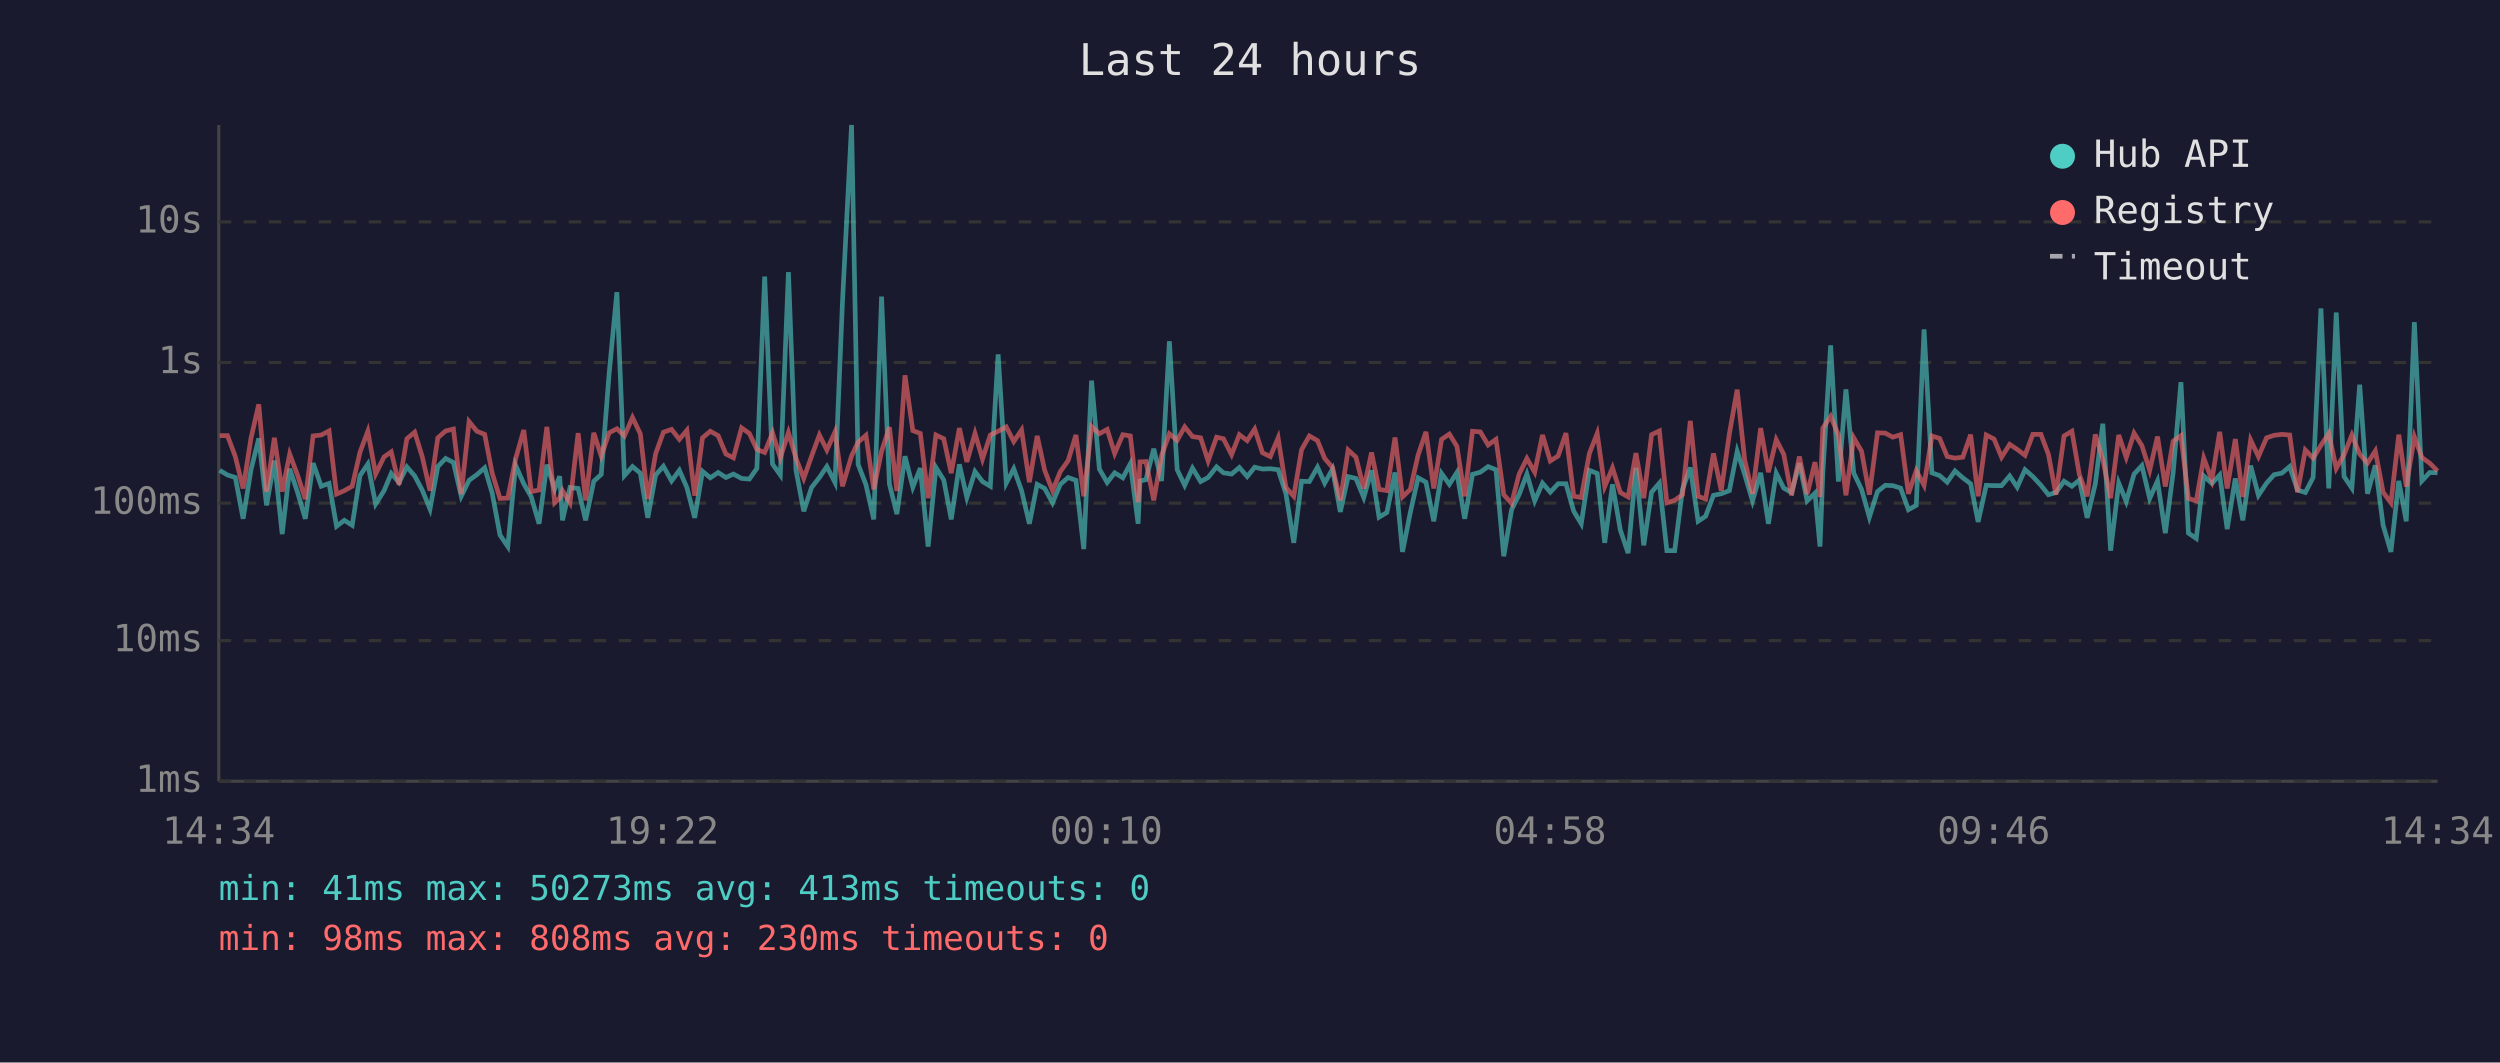
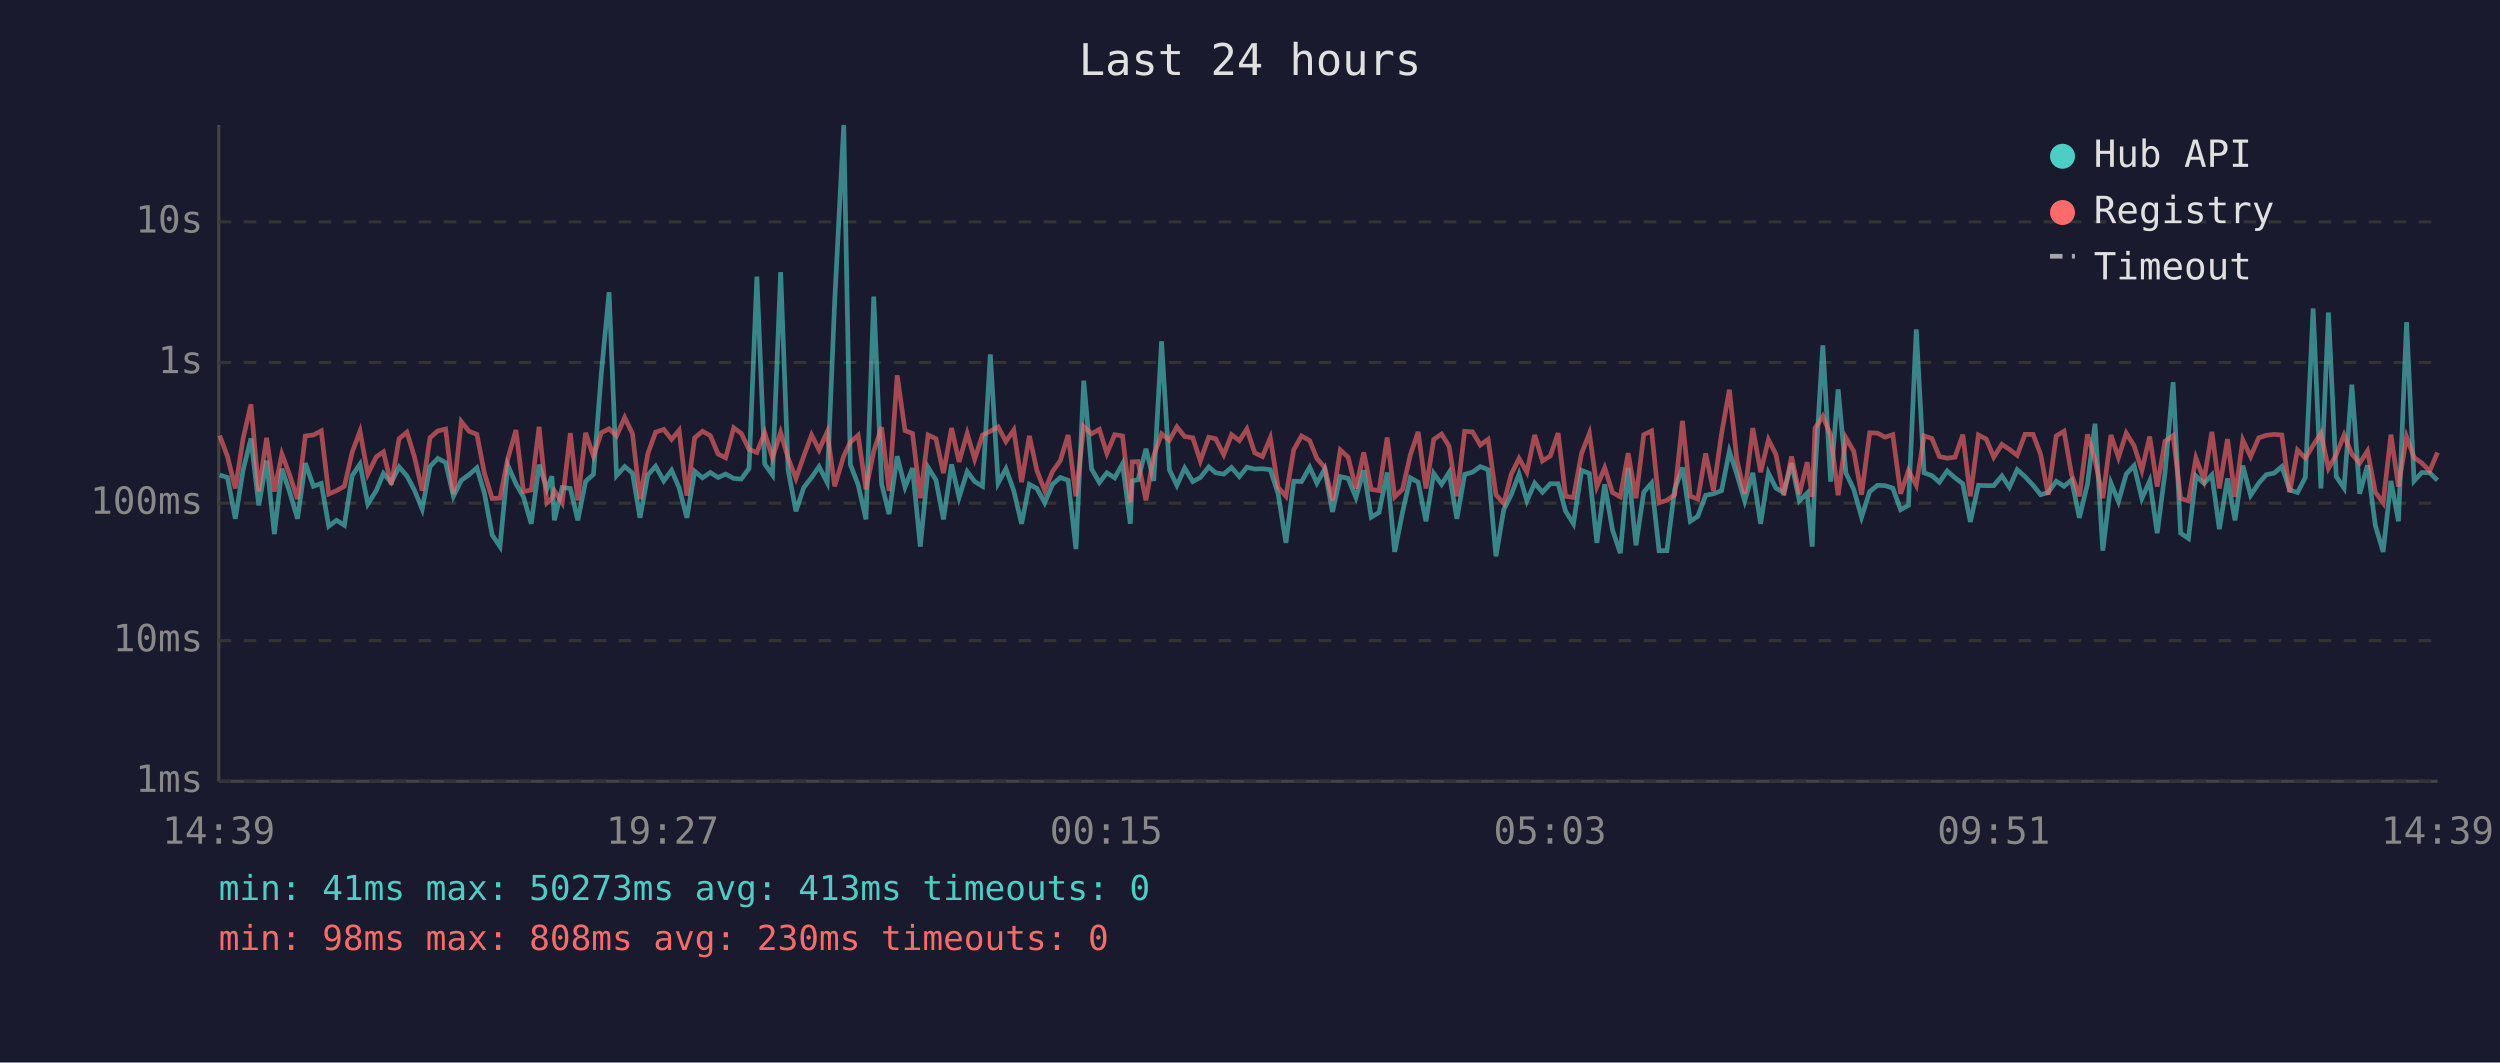
<svg xmlns="http://www.w3.org/2000/svg" viewBox="0 0 800 340" font-family="monospace" font-size="12">
  <rect width="800" height="340" fill="#1a1a2e" />
  <text x="400" y="24" fill="#e0e0e0" font-size="14" text-anchor="middle">Last 24 hours</text>
  <line x1="70" y1="40" x2="70" y2="250" stroke="#444" stroke-width="1" />
  <line x1="70" y1="250" x2="780" y2="250" stroke="#444" stroke-width="1" />
  <line x1="70" y1="250" x2="780" y2="250" stroke="#333" stroke-width="1" stroke-dasharray="4" />
  <text x="65" y="250" fill="#888" text-anchor="end" dominant-baseline="middle">1ms</text>
  <line x1="70" y1="205" x2="780" y2="205" stroke="#333" stroke-width="1" stroke-dasharray="4" />
  <text x="65" y="205" fill="#888" text-anchor="end" dominant-baseline="middle">10ms</text>
  <line x1="70" y1="161" x2="780" y2="161" stroke="#333" stroke-width="1" stroke-dasharray="4" />
  <text x="65" y="161" fill="#888" text-anchor="end" dominant-baseline="middle">100ms</text>
  <line x1="70" y1="116" x2="780" y2="116" stroke="#333" stroke-width="1" stroke-dasharray="4" />
  <text x="65" y="116" fill="#888" text-anchor="end" dominant-baseline="middle">1s</text>
  <line x1="70" y1="71" x2="780" y2="71" stroke="#333" stroke-width="1" stroke-dasharray="4" />
  <text x="65" y="71" fill="#888" text-anchor="end" dominant-baseline="middle">10s</text>
-   <text x="70" y="270" fill="#888" text-anchor="middle">14:34</text>
-   <text x="212" y="270" fill="#888" text-anchor="middle">19:22</text>
-   <text x="354" y="270" fill="#888" text-anchor="middle">00:10</text>
-   <text x="496" y="270" fill="#888" text-anchor="middle">04:58</text>
-   <text x="638" y="270" fill="#888" text-anchor="middle">09:46</text>
-   <text x="780" y="270" fill="#888" text-anchor="middle">14:34</text>
-   <polyline points="70.3,150.5 72.8,152.0 75.3,152.8 77.8,166.0 80.3,150.4 82.8,140.3 85.3,161.7 87.8,147.4 90.3,170.9 92.7,150.0 95.2,157.5 97.7,166.0 100.2,148.2 102.8,155.6 105.3,154.7 107.7,168.4 110.2,166.5 112.7,168.1 115.2,152.2 117.7,148.5 120.2,161.3 122.9,157.0 125.2,151.5 127.7,154.4 130.2,149.4 132.7,152.3 135.1,156.8 137.6,162.9 140.1,149.3 142.6,146.7 145.1,148.0 147.6,158.8 150.1,153.7 152.6,151.9 155.1,149.7 157.5,157.8 160.0,171.2 162.5,174.9 165.0,148.9 167.6,154.8 170.0,159.0 172.5,167.6 175.0,148.7 177.5,156.5 179.1,152.4 180.0,166.5 182.4,156.0 185.0,156.3 187.4,166.5 190.0,154.0 192.4,151.8 194.9,119.8 197.4,93.5 199.8,152.2 202.4,149.3 204.9,151.4 207.3,165.7 209.8,152.0 212.3,149.2 214.9,153.9 217.4,150.5 219.8,156.0 222.3,165.7 224.8,150.8 227.3,152.9 229.8,151.2 232.3,152.8 234.7,151.7 237.3,153.1 239.8,153.3 242.2,149.9 244.7,88.5 247.2,148.5 249.7,152.0 252.3,87.1 254.7,150.4 257.2,163.6 259.7,156.0 262.2,152.8 264.6,149.3 267.2,154.4 269.6,96.4 272.5,40.0 274.6,148.6 277.1,155.1 279.6,166.2 282.1,94.9 284.6,154.8 287.0,164.5 289.6,146.0 292.1,155.9 294.5,149.8 297.0,174.9 299.5,149.6 302.0,153.6 304.4,166.2 307.0,148.6 309.4,159.2 312.0,150.9 314.4,154.1 316.9,155.6 319.4,113.4 322.0,154.6 324.4,150.0 326.9,157.0 329.4,167.6 331.9,155.0 334.3,156.3 336.8,160.9 339.3,155.0 341.8,152.8 344.3,153.7 346.8,175.7 349.3,121.8 351.8,150.1 354.3,154.4 356.7,151.3 359.3,152.9 361.7,148.4 364.2,167.6 364.8,153.9 366.7,153.5 369.2,143.6 371.7,153.9 374.2,109.2 376.7,150.3 379.1,155.3 381.6,149.8 384.2,154.1 386.6,152.8 389.3,149.4 391.5,151.3 394.1,151.7 396.6,149.6 399.1,152.5 401.5,149.5 404.0,150.1 406.5,150.0 409.0,150.3 411.5,158.0 414.0,173.7 416.5,154.0 419.0,154.1 421.6,149.5 423.9,154.6 426.4,150.1 428.9,163.8 431.4,152.5 433.9,153.1 436.4,159.2 438.9,150.5 441.3,165.5 443.8,164.0 446.4,151.2 448.8,176.6 451.3,164.0 453.8,152.9 456.3,154.3 458.8,166.8 461.3,151.5 463.8,155.0 466.2,151.2 468.7,166.0 471.2,151.8 473.7,151.1 476.2,149.3 478.7,150.3 481.2,178.0 483.7,163.1 486.1,158.3 488.6,151.7 491.1,160.3 493.6,154.6 496.1,157.5 498.6,154.8 501.1,154.8 503.6,163.6 506.0,167.6 508.6,150.5 511.1,151.5 513.5,173.7 516.0,155.0 518.5,169.6 521.0,177.0 523.5,149.7 526.0,174.5 528.5,157.5 531.0,154.6 533.4,176.2 535.9,176.2 538.4,156.6 540.9,149.6 543.4,166.8 545.8,165.2 548.3,158.5 550.8,158.0 553.4,157.0 555.9,144.4 558.3,151.8 560.8,160.3 563.4,151.3 565.9,167.6 568.4,151.4 570.8,156.2 573.3,157.6 575.8,148.2 578.3,160.3 580.8,157.8 582.4,174.9 583.3,151.5 585.8,110.5 588.3,154.1 590.7,124.6 593.2,151.4 595.7,156.6 598.2,165.5 600.8,157.3 603.3,155.3 605.7,155.4 608.2,156.2 610.7,163.1 613.2,161.7 615.7,105.4 618.2,151.3 620.7,152.2 623.1,154.3 625.6,150.7 628.1,152.9 630.6,154.8 633.0,167.0 635.6,155.3 638.1,155.4 640.5,155.4 643.1,152.3 645.5,155.9 648.0,150.3 650.5,152.5 653.1,155.3 655.5,158.3 657.9,157.6 660.5,154.0 663.0,155.6 665.4,153.6 667.9,165.7 670.5,154.8 672.9,135.6 675.4,176.2 678.0,154.6 680.4,160.5 682.9,151.7 685.4,149.0 687.9,159.5 690.4,153.9 692.9,170.6 695.4,151.3 697.9,122.3 700.3,170.6 702.8,172.3 705.2,152.3 707.8,154.7 710.3,152.0 712.7,169.3 715.3,153.1 717.7,166.5 720.2,149.0 722.7,158.5 725.3,154.6 727.7,151.9 730.2,151.4 732.7,149.3 735.2,156.8 737.7,157.6 740.2,152.8 742.7,98.7 745.2,156.3 747.6,100.0 750.1,152.5 752.6,156.2 755.1,123.1 757.6,158.0 760.1,148.9 762.6,168.1 765.1,176.6 767.6,153.9 770.0,166.8 772.6,103.1 775.0,153.9 777.5,151.2 780.0,151.3" fill="none" stroke="#4ecdc4" stroke-width="1.5" opacity="0.6" />
-   <polyline points="70.3,139.4 72.8,139.4 75.3,146.1 77.8,156.3 80.3,140.3 82.8,129.4 85.3,157.3 87.8,140.1 90.3,157.3 92.7,145.3 95.2,152.0 97.7,159.7 100.2,139.5 102.8,139.2 105.3,137.9 107.7,158.1 110.2,157.0 112.7,155.6 115.2,144.7 117.7,138.0 120.2,151.7 122.9,146.2 125.2,144.6 127.7,155.1 130.2,140.4 132.7,138.3 135.1,146.1 137.6,157.0 140.1,140.1 142.6,137.9 145.1,137.3 147.6,158.1 150.1,134.9 152.6,138.0 155.1,139.0 157.5,151.4 160.0,159.5 162.5,159.4 165.0,146.8 167.6,137.6 170.0,157.3 172.5,156.8 175.0,136.6 177.5,160.9 179.1,159.4 180.0,157.0 182.4,160.9 185.0,138.6 187.4,160.1 190.0,138.5 192.4,146.0 194.9,138.5 197.4,137.2 199.8,139.5 202.4,133.6 204.9,138.8 207.3,159.7 209.8,145.2 212.3,138.3 214.9,137.4 217.4,140.6 219.8,137.7 222.3,158.6 224.8,140.1 227.3,138.0 229.8,139.4 232.3,145.3 234.7,146.5 237.3,136.9 239.8,138.7 242.2,143.8 244.7,144.8 247.2,138.5 249.7,146.5 252.3,138.4 254.7,146.6 257.2,153.1 259.7,146.0 262.2,139.2 264.6,144.0 267.2,138.2 269.6,155.6 272.5,145.9 274.6,141.5 277.1,139.3 279.6,156.6 282.1,144.4 284.6,136.7 287.0,157.1 289.6,120.1 292.1,137.8 294.5,138.7 297.0,159.4 299.5,139.2 302.0,140.4 304.4,151.4 307.0,137.0 309.4,147.8 312.0,138.7 314.4,146.9 316.9,139.2 319.4,138.0 322.0,136.6 324.4,141.3 326.9,137.6 329.4,154.3 331.9,139.5 334.3,150.5 336.8,157.0 339.3,150.9 341.8,147.4 344.3,139.2 346.8,158.8 349.3,136.5 351.8,138.8 354.3,137.4 356.7,145.1 359.3,139.1 361.7,139.5 364.2,160.7 364.8,147.8 366.7,147.7 369.2,160.1 371.7,145.8 374.2,138.8 376.7,140.9 379.1,136.6 381.6,139.7 384.2,140.1 386.6,147.5 389.3,139.9 391.5,140.4 394.1,145.5 396.6,139.1 399.1,141.0 401.5,137.3 404.0,144.9 406.5,146.1 409.0,140.1 411.5,156.0 414.0,158.8 416.5,143.9 419.0,139.5 421.6,141.0 423.9,146.7 426.4,149.6 428.9,160.1 431.4,144.0 433.9,146.3 436.4,156.3 438.9,144.8 441.3,156.6 443.8,157.0 446.4,140.0 448.8,159.0 451.3,156.6 453.8,145.6 456.3,138.2 458.8,156.3 461.3,140.6 463.8,138.9 466.2,142.8 468.7,158.8 471.2,138.0 473.7,138.2 476.2,142.4 478.7,140.6 481.2,158.3 483.7,161.1 486.1,151.8 488.6,146.7 491.1,151.1 493.6,139.2 496.1,147.5 498.6,145.9 501.1,138.6 503.6,158.8 506.0,159.2 508.6,145.1 511.1,138.7 513.5,155.7 516.0,149.7 518.5,157.6 521.0,159.0 523.5,145.0 526.0,159.4 528.5,139.1 531.0,137.9 533.4,160.9 535.9,160.1 538.4,158.3 540.9,134.7 543.4,158.8 545.8,159.7 548.3,145.1 550.8,157.0 553.4,138.8 555.9,124.7 558.3,147.2 560.8,158.0 563.4,137.0 565.9,151.1 568.4,140.7 570.8,145.4 573.3,158.5 575.8,146.1 578.3,158.1 580.8,147.9 582.4,159.0 583.3,137.0 585.8,133.2 588.3,139.2 590.7,158.5 593.2,140.1 595.7,144.4 598.2,158.3 600.8,138.5 603.3,138.6 605.7,139.9 608.2,139.1 610.7,158.0 613.2,150.6 615.7,155.3 618.2,139.5 620.7,140.3 623.1,146.1 625.6,146.6 628.1,146.3 630.6,139.1 633.0,158.8 635.6,139.2 638.1,140.5 640.5,146.3 643.1,142.2 645.5,143.8 648.0,145.7 650.5,139.0 653.1,139.0 655.5,145.4 657.9,158.3 660.5,139.5 663.0,138.0 665.4,151.9 667.9,158.8 670.5,139.0 672.9,147.1 675.4,159.4 678.0,139.2 680.4,146.4 682.9,138.6 685.4,142.6 687.9,150.5 690.4,139.7 692.9,155.7 695.4,141.2 697.9,139.4 700.3,159.5 702.8,160.3 705.2,146.6 707.8,153.6 710.3,138.2 712.7,156.3 715.3,140.5 717.7,159.0 720.2,140.8 722.7,146.1 725.3,140.1 727.7,139.3 730.2,139.0 732.7,139.2 735.2,157.5 737.7,144.0 740.2,146.6 742.7,142.5 745.2,138.7 747.6,149.9 750.1,145.5 752.6,139.2 755.1,145.3 757.6,148.2 760.1,144.3 762.6,157.5 765.1,160.9 767.6,139.1 770.0,155.7 772.6,139.8 775.0,146.4 777.5,148.2 780.0,150.7" fill="none" stroke="#ff6b6b" stroke-width="1.5" opacity="0.6" />
+   <text x="70" y="270" fill="#888" text-anchor="middle">14:39</text>
+   <text x="212" y="270" fill="#888" text-anchor="middle">19:27</text>
+   <text x="354" y="270" fill="#888" text-anchor="middle">00:15</text>
+   <text x="496" y="270" fill="#888" text-anchor="middle">05:03</text>
+   <text x="638" y="270" fill="#888" text-anchor="middle">09:51</text>
+   <text x="780" y="270" fill="#888" text-anchor="middle">14:39</text>
+   <polyline points="70.3,152.0 72.8,152.8 75.3,166.0 77.8,150.4 80.3,140.3 82.8,161.7 85.3,147.4 87.8,170.9 90.2,150.0 92.7,157.5 95.2,166.0 97.7,148.2 100.3,155.6 102.8,154.7 105.2,168.4 107.7,166.5 110.2,168.1 112.7,152.2 115.2,148.5 117.7,161.3 120.4,157.0 122.7,151.5 125.2,154.4 127.7,149.4 130.2,152.3 132.6,156.8 135.1,162.9 137.6,149.3 140.1,146.7 142.6,148.0 145.1,158.8 147.6,153.7 150.1,151.9 152.6,149.7 155.0,157.8 157.5,171.2 160.0,174.9 162.5,148.9 165.1,154.8 167.5,159.0 170.0,167.6 172.5,148.7 175.0,156.5 176.6,152.4 177.4,166.5 179.9,156.0 182.5,156.3 184.9,166.5 187.4,154.0 189.9,151.8 192.4,119.8 194.9,93.5 197.3,152.2 199.9,149.3 202.4,151.4 204.8,165.7 207.3,152.0 209.8,149.2 212.4,153.9 214.9,150.5 217.3,156.0 219.8,165.7 222.3,150.8 224.8,152.9 227.3,151.2 229.8,152.8 232.2,151.7 234.8,153.1 237.2,153.3 239.7,149.9 242.2,88.5 244.7,148.5 247.2,152.0 249.8,87.1 252.2,150.4 254.7,163.6 257.2,156.0 259.7,152.8 262.1,149.3 264.7,154.4 267.1,96.4 270.0,40.0 272.1,148.6 274.6,155.1 277.1,166.2 279.6,94.9 282.1,154.8 284.5,164.5 287.1,146.0 289.6,155.9 292.0,149.8 294.5,174.9 297.0,149.6 299.5,153.6 301.9,166.2 304.5,148.6 306.9,159.2 309.5,150.9 311.9,154.1 314.4,155.6 316.9,113.4 319.4,154.6 321.9,150.0 324.4,157.0 326.9,167.6 329.4,155.0 331.8,156.3 334.3,160.9 336.8,155.0 339.3,152.8 341.8,153.7 344.3,175.7 346.8,121.8 349.3,150.1 351.8,154.4 354.2,151.3 356.7,152.9 359.2,148.4 361.7,167.6 362.3,153.9 364.2,153.5 366.7,143.6 369.2,153.9 371.7,109.2 374.2,150.3 376.6,155.3 379.1,149.8 381.7,154.1 384.1,152.8 386.8,149.4 389.0,151.3 391.6,151.7 394.1,149.6 396.6,152.5 399.0,149.5 401.5,150.1 404.0,150.0 406.5,150.3 409.0,158.0 411.5,173.7 414.0,154.0 416.5,154.1 419.1,149.5 421.4,154.6 423.9,150.1 426.4,163.8 428.9,152.5 431.4,153.1 433.9,159.2 436.4,150.5 438.8,165.5 441.3,164.0 443.9,151.2 446.3,176.6 448.8,164.0 451.3,152.9 453.8,154.3 456.3,166.8 458.8,151.5 461.3,155.0 463.7,151.2 466.2,166.0 468.7,151.8 471.2,151.1 473.7,149.3 476.2,150.3 478.7,178.0 481.2,163.1 483.6,158.3 486.1,151.7 488.6,160.3 491.1,154.6 493.6,157.5 496.1,154.8 498.6,154.8 501.0,163.6 503.5,167.6 506.1,150.5 508.6,151.5 511.0,173.7 513.5,155.0 516.0,169.6 518.5,177.0 521.0,149.7 523.5,174.5 526.0,157.5 528.5,154.6 530.9,176.2 533.4,176.2 535.9,156.6 538.4,149.6 540.9,166.8 543.3,165.2 545.8,158.5 548.3,158.0 550.9,157.0 553.4,144.4 555.8,151.8 558.3,160.3 560.9,151.3 563.4,167.6 565.9,151.4 568.3,156.2 570.8,157.6 573.3,148.2 575.8,160.3 578.3,157.8 579.9,174.9 580.8,151.5 583.3,110.5 585.8,154.1 588.2,124.6 590.7,151.4 593.2,156.6 595.7,165.5 598.3,157.3 600.8,155.3 603.2,155.4 605.7,156.2 608.2,163.1 610.7,161.7 613.2,105.4 615.7,151.3 618.2,152.2 620.6,154.3 623.1,150.7 625.6,152.9 628.1,154.8 630.5,167.0 633.1,155.3 635.6,155.4 638.0,155.4 640.6,152.3 643.0,155.9 645.5,150.3 648.0,152.5 650.6,155.3 653.0,158.3 655.4,157.6 658.0,154.0 660.5,155.6 662.9,153.6 665.4,165.7 668.0,154.8 670.4,135.6 672.9,176.2 675.5,154.6 677.9,160.5 680.4,151.7 682.9,149.0 685.4,159.5 687.9,153.9 690.3,170.6 692.8,151.3 695.4,122.3 697.8,170.6 700.3,172.3 702.7,152.3 705.3,154.7 707.8,152.0 710.2,169.3 712.8,153.1 715.2,166.5 717.7,149.0 720.2,158.5 722.8,154.6 725.2,151.9 727.7,151.4 730.2,149.3 732.7,156.8 735.2,157.6 737.7,152.8 740.2,98.7 742.7,156.3 745.1,100.0 747.6,152.5 750.1,156.2 752.6,123.1 755.1,158.0 757.6,148.9 760.1,168.1 762.6,176.6 765.1,153.9 767.5,166.8 770.1,103.1 772.5,153.9 775.0,151.2 777.5,151.3 780.0,153.7" fill="none" stroke="#4ecdc4" stroke-width="1.5" opacity="0.6" />
+   <polyline points="70.3,139.4 72.8,146.1 75.3,156.3 77.8,140.3 80.3,129.4 82.8,157.3 85.3,140.1 87.8,157.3 90.2,145.3 92.7,152.0 95.2,159.7 97.7,139.5 100.3,139.2 102.8,137.9 105.2,158.1 107.7,157.0 110.2,155.6 112.7,144.7 115.2,138.0 117.7,151.7 120.4,146.2 122.7,144.6 125.2,155.1 127.7,140.4 130.2,138.3 132.6,146.1 135.1,157.0 137.6,140.1 140.1,137.9 142.6,137.3 145.1,158.1 147.6,134.9 150.1,138.0 152.6,139.0 155.0,151.4 157.5,159.5 160.0,159.4 162.5,146.8 165.1,137.6 167.5,157.3 170.0,156.8 172.5,136.6 175.0,160.9 176.6,159.4 177.4,157.0 179.9,160.9 182.5,138.6 184.9,160.1 187.4,138.5 189.9,146.0 192.4,138.5 194.9,137.2 197.3,139.5 199.9,133.6 202.4,138.8 204.8,159.7 207.3,145.2 209.8,138.3 212.4,137.4 214.9,140.6 217.3,137.7 219.8,158.6 222.3,140.1 224.8,138.0 227.3,139.4 229.8,145.3 232.2,146.5 234.8,136.9 237.2,138.7 239.7,143.8 242.2,144.8 244.7,138.5 247.2,146.5 249.8,138.4 252.2,146.6 254.7,153.1 257.2,146.0 259.7,139.2 262.1,144.0 264.7,138.2 267.1,155.6 270.0,145.9 272.1,141.5 274.6,139.3 277.1,156.6 279.6,144.4 282.1,136.7 284.5,157.1 287.1,120.1 289.6,137.8 292.0,138.7 294.5,159.4 297.0,139.2 299.5,140.4 301.9,151.4 304.5,137.0 306.9,147.8 309.5,138.7 311.9,146.9 314.4,139.2 316.9,138.0 319.4,136.6 321.9,141.3 324.4,137.6 326.9,154.3 329.4,139.5 331.8,150.5 334.3,157.0 336.8,150.9 339.3,147.4 341.8,139.2 344.3,158.8 346.8,136.5 349.3,138.8 351.8,137.4 354.2,145.1 356.7,139.1 359.2,139.5 361.7,160.7 362.3,147.8 364.2,147.7 366.7,160.1 369.2,145.8 371.7,138.8 374.2,140.9 376.6,136.6 379.1,139.7 381.7,140.1 384.1,147.5 386.8,139.9 389.0,140.4 391.6,145.5 394.1,139.1 396.6,141.0 399.0,137.3 401.5,144.9 404.0,146.1 406.5,140.1 409.0,156.0 411.5,158.8 414.0,143.9 416.5,139.5 419.1,141.0 421.4,146.7 423.9,149.6 426.4,160.1 428.9,144.0 431.4,146.3 433.9,156.3 436.4,144.8 438.8,156.6 441.3,157.0 443.9,140.0 446.3,159.0 448.8,156.6 451.3,145.6 453.8,138.2 456.3,156.3 458.8,140.6 461.3,138.9 463.7,142.8 466.2,158.8 468.7,138.0 471.2,138.2 473.7,142.4 476.2,140.6 478.7,158.3 481.2,161.1 483.6,151.8 486.1,146.7 488.6,151.1 491.1,139.2 493.6,147.5 496.1,145.9 498.6,138.6 501.0,158.8 503.5,159.2 506.1,145.1 508.6,138.7 511.0,155.7 513.5,149.7 516.0,157.6 518.5,159.0 521.0,145.0 523.5,159.4 526.0,139.1 528.5,137.9 530.9,160.9 533.4,160.1 535.9,158.3 538.4,134.7 540.9,158.8 543.3,159.7 545.8,145.1 548.3,157.0 550.9,138.8 553.4,124.7 555.8,147.2 558.3,158.0 560.9,137.0 563.4,151.1 565.9,140.7 568.3,145.4 570.8,158.5 573.3,146.1 575.8,158.1 578.3,147.9 579.9,159.0 580.8,137.0 583.3,133.2 585.8,139.2 588.2,158.5 590.7,140.1 593.2,144.4 595.7,158.3 598.3,138.5 600.8,138.6 603.2,139.9 605.7,139.1 608.2,158.0 610.7,150.6 613.2,155.3 615.7,139.5 618.2,140.3 620.6,146.1 623.1,146.6 625.6,146.3 628.1,139.1 630.5,158.8 633.1,139.2 635.6,140.5 638.0,146.3 640.6,142.2 643.0,143.8 645.5,145.7 648.0,139.0 650.6,139.0 653.0,145.4 655.4,158.3 658.0,139.5 660.5,138.0 662.9,151.9 665.4,158.8 668.0,139.0 670.4,147.1 672.9,159.4 675.5,139.2 677.9,146.4 680.4,138.6 682.9,142.6 685.4,150.5 687.9,139.7 690.3,155.7 692.8,141.2 695.4,139.4 697.8,159.5 700.3,160.3 702.7,146.6 705.3,153.6 707.8,138.2 710.2,156.3 712.8,140.5 715.2,159.0 717.7,140.8 720.2,146.1 722.8,140.1 725.2,139.3 727.7,139.0 730.2,139.2 732.7,157.5 735.2,144.0 737.7,146.6 740.2,142.5 742.7,138.7 745.1,149.9 747.6,145.5 750.1,139.2 752.6,145.3 755.1,148.2 757.6,144.3 760.1,157.5 762.6,160.9 765.1,139.1 767.5,155.7 770.1,139.8 772.5,146.4 775.0,148.2 777.5,150.7 780.0,144.8" fill="none" stroke="#ff6b6b" stroke-width="1.5" opacity="0.6" />
  <circle cx="660" cy="50" r="4" fill="#4ecdc4" />
  <text x="670" y="50" fill="#e0e0e0" dominant-baseline="middle">Hub API</text>
  <circle cx="660" cy="68" r="4" fill="#ff6b6b" />
  <text x="670" y="68" fill="#e0e0e0" dominant-baseline="middle">Registry</text>
  <line x1="656" y1="82" x2="664" y2="82" stroke="#e0e0e0" stroke-width="1.5" stroke-dasharray="4,3" opacity="0.7" />
  <text x="670" y="86" fill="#e0e0e0" dominant-baseline="middle">Timeout</text>
  <text x="70" y="288" fill="#4ecdc4" font-size="11">min: 41ms  max: 50273ms  avg: 413ms  timeouts: 0</text>
  <text x="70" y="304" fill="#ff6b6b" font-size="11">min: 98ms  max: 808ms  avg: 230ms  timeouts: 0</text>
</svg>
